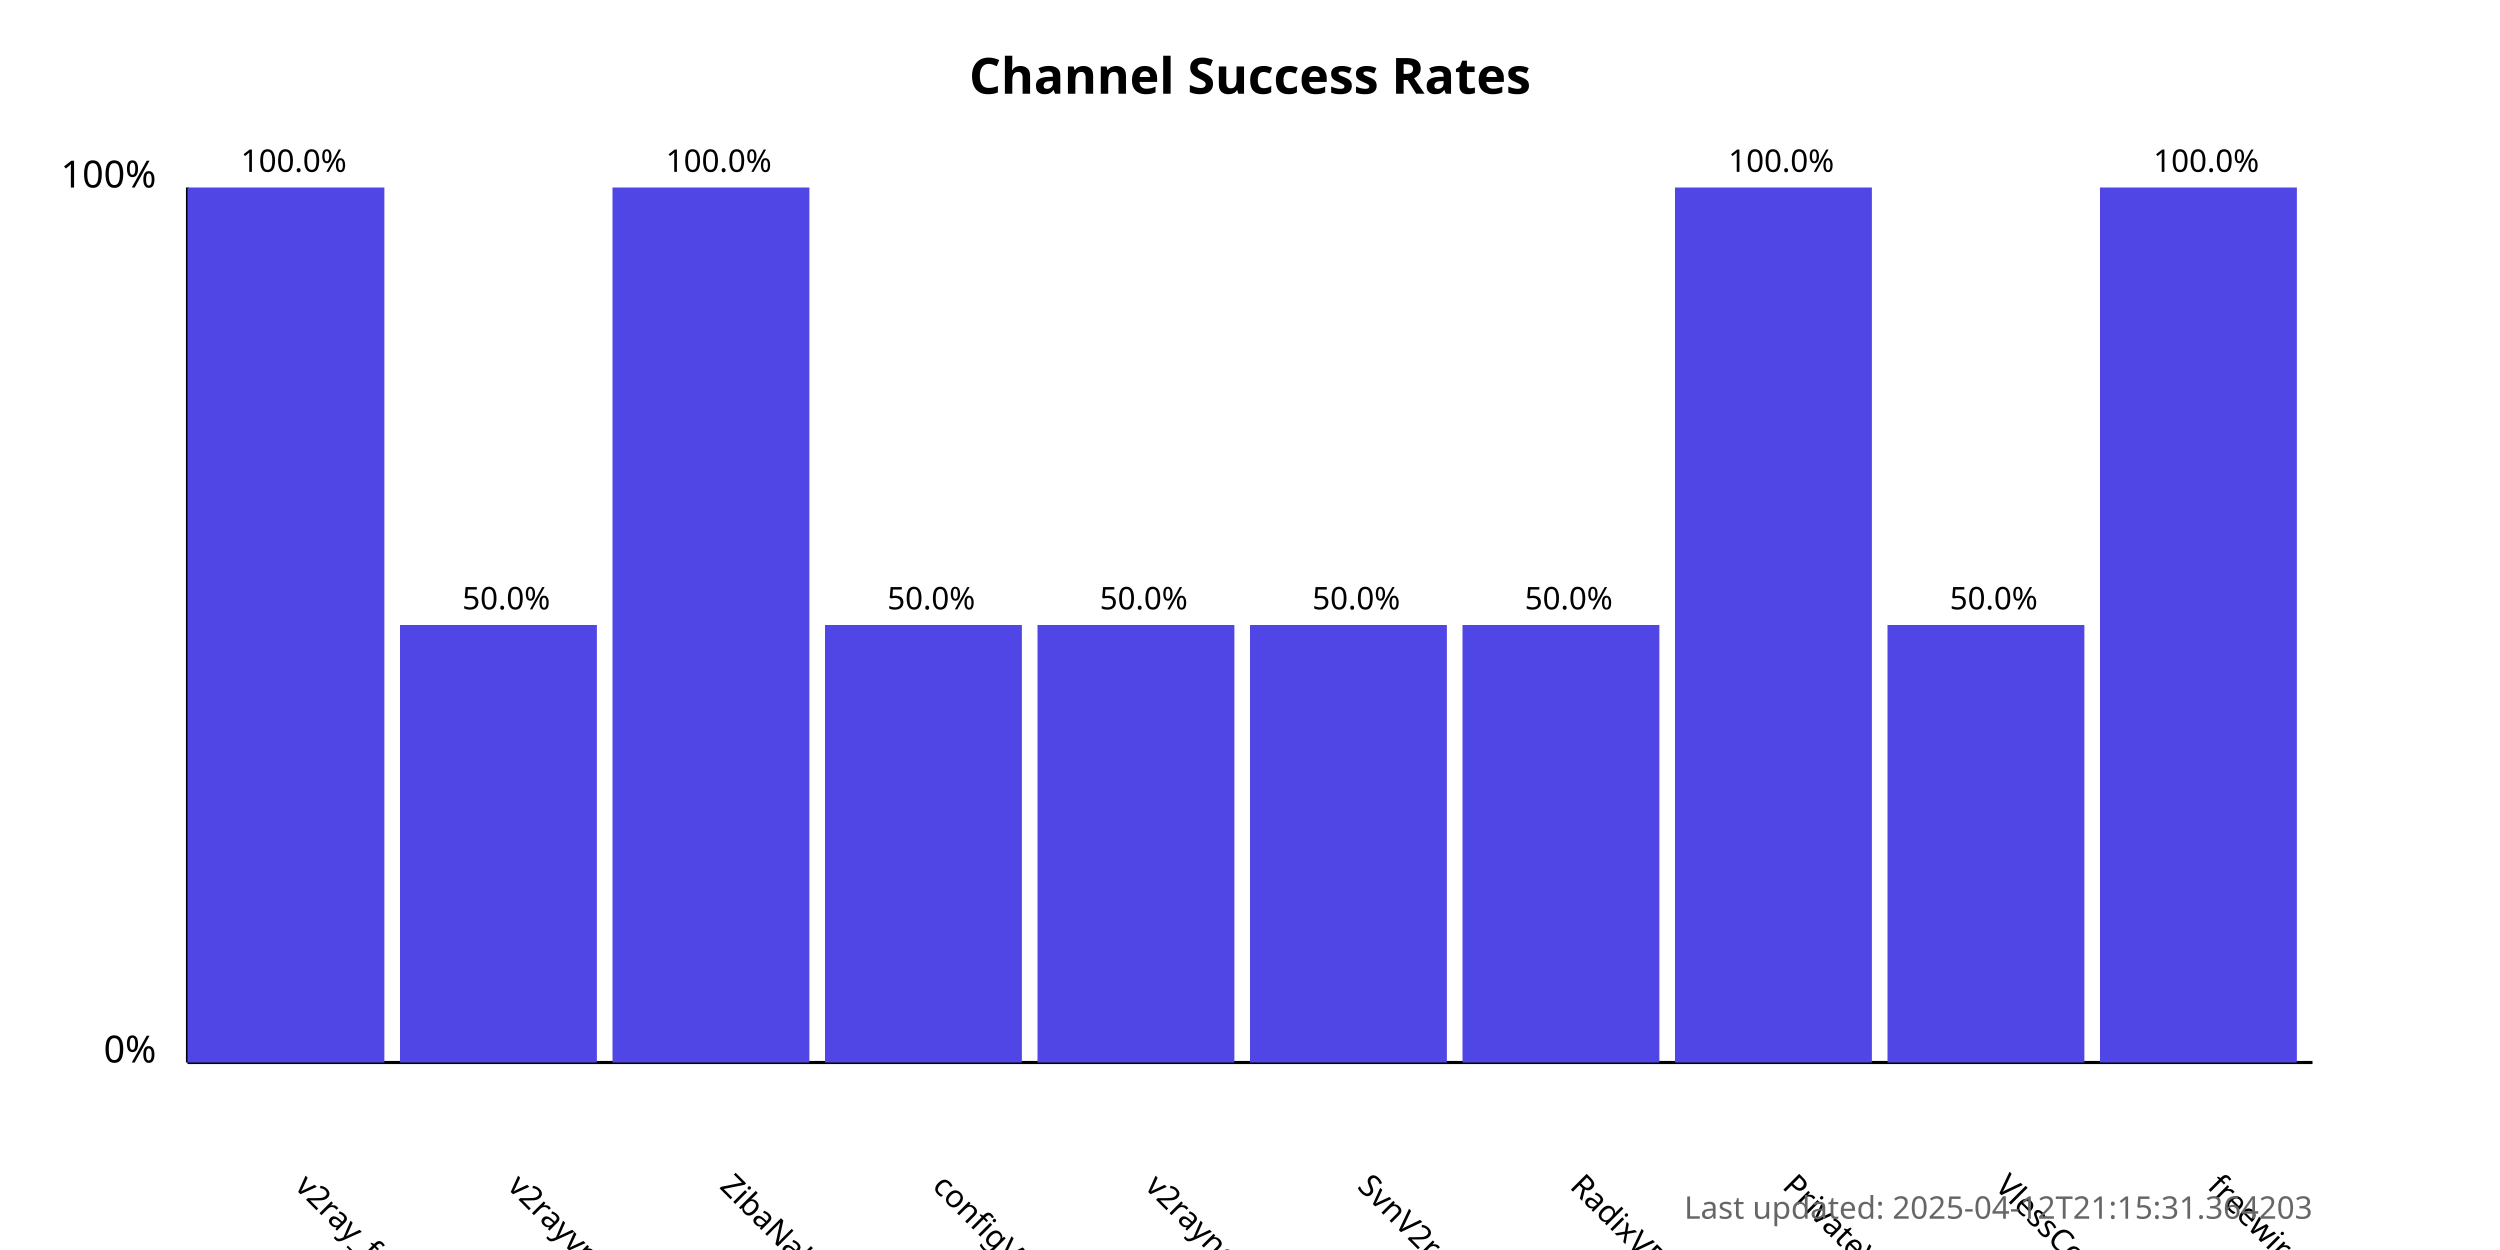
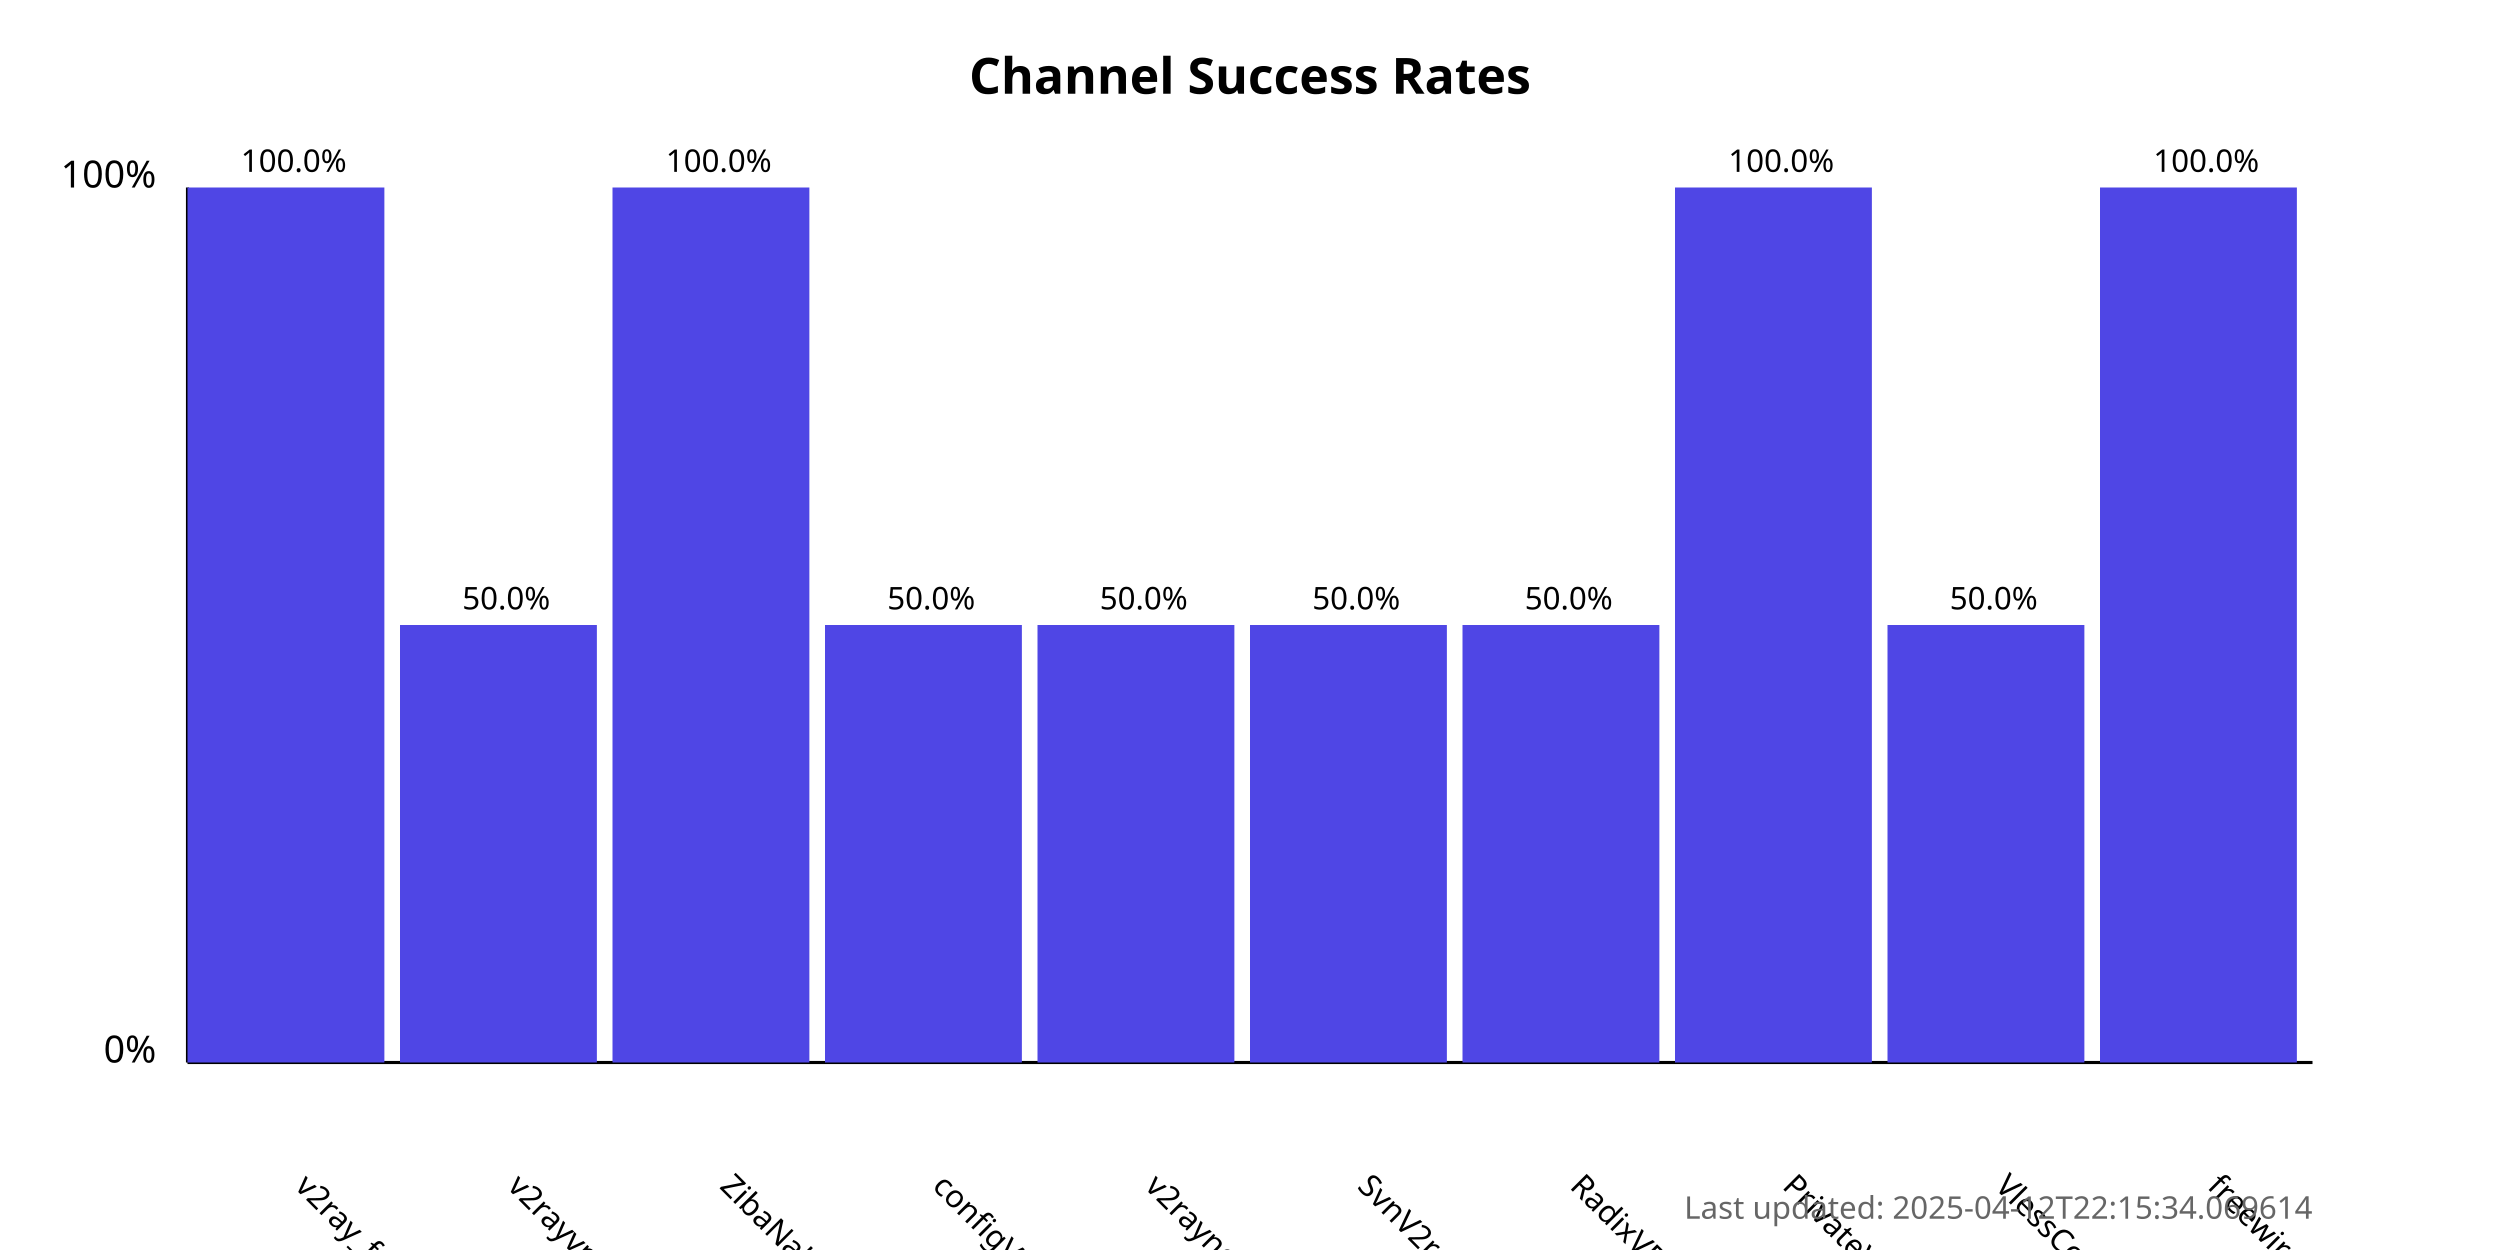
<svg xmlns="http://www.w3.org/2000/svg" width="800" height="400">
  <style>
            .chart-title { font: bold 16px sans-serif; }
            .axis-label { font: 12px sans-serif; }
            .tick-label { font: 10px sans-serif; }
            .bar { fill: #4f46e5; }
            .bar:hover { fill: #6366f1; }
            .timestamp { font: 10px sans-serif; fill: #666; }
        </style>
  <text x="400.0" y="30" text-anchor="middle" class="chart-title">
            Channel Success Rates
        </text>
  <line x1="60" y1="340" x2="60" y2="60" stroke="black" stroke-width="1" />
  <line x1="60" y1="340" x2="740" y2="340" stroke="black" stroke-width="1" />
  <text x="50" y="340" text-anchor="end" class="axis-label">0%</text>
  <text x="50" y="60" text-anchor="end" class="axis-label">100%</text>
  <g>
    <rect x="60" y="60.0" width="63.0" height="280.0" class="bar" />
    <text x="94.0" y="380" transform="rotate(45, 94.0, 380)" text-anchor="start" class="tick-label">
                v2ray_free_conf
            </text>
    <text x="94.0" y="55.0" text-anchor="middle" class="tick-label">
                100.0%
            </text>
  </g>
  <g>
    <rect x="128.0" y="200.0" width="63.0" height="140.0" class="bar" />
    <text x="162.0" y="380" transform="rotate(45, 162.0, 380)" text-anchor="start" class="tick-label">
                v2rayvpno
            </text>
    <text x="162.0" y="195.0" text-anchor="middle" class="tick-label">
                50.0%
            </text>
  </g>
  <g>
    <rect x="196.0" y="60.0" width="63.0" height="280.0" class="bar" />
    <text x="230.0" y="380" transform="rotate(45, 230.0, 380)" text-anchor="start" class="tick-label">
                ZibaNabz
            </text>
    <text x="230.0" y="55.0" text-anchor="middle" class="tick-label">
                100.0%
            </text>
  </g>
  <g>
    <rect x="264.0" y="200.0" width="63.0" height="140.0" class="bar" />
    <text x="298.0" y="380" transform="rotate(45, 298.0, 380)" text-anchor="start" class="tick-label">
                configV2rayForFree
            </text>
    <text x="298.0" y="195.0" text-anchor="middle" class="tick-label">
                50.0%
            </text>
  </g>
  <g>
    <rect x="332.0" y="200.0" width="63.0" height="140.0" class="bar" />
    <text x="366.0" y="380" transform="rotate(45, 366.0, 380)" text-anchor="start" class="tick-label">
                v2rayngvpn
            </text>
    <text x="366.0" y="195.0" text-anchor="middle" class="tick-label">
                50.0%
            </text>
  </g>
  <g>
    <rect x="400.0" y="200.0" width="63.0" height="140.0" class="bar" />
    <text x="434.0" y="380" transform="rotate(45, 434.0, 380)" text-anchor="start" class="tick-label">
                SvnV2ray
            </text>
    <text x="434.0" y="195.0" text-anchor="middle" class="tick-label">
                50.0%
            </text>
  </g>
  <g>
    <rect x="468.0" y="200.0" width="63.0" height="140.0" class="bar" />
    <text x="502.0" y="380" transform="rotate(45, 502.0, 380)" text-anchor="start" class="tick-label">
                RadixVPN
            </text>
    <text x="502.0" y="195.0" text-anchor="middle" class="tick-label">
                50.0%
            </text>
  </g>
  <g>
    <rect x="536.0" y="60.0" width="63.0" height="280.0" class="bar" />
    <text x="570.0" y="380" transform="rotate(45, 570.0, 380)" text-anchor="start" class="tick-label">
                PrivateVPNs
            </text>
    <text x="570.0" y="55.0" text-anchor="middle" class="tick-label">
                100.0%
            </text>
  </g>
  <g>
    <rect x="604.0" y="200.0" width="63.0" height="140.0" class="bar" />
    <text x="638.0" y="380" transform="rotate(45, 638.0, 380)" text-anchor="start" class="tick-label">
                VlessConfig
            </text>
    <text x="638.0" y="195.0" text-anchor="middle" class="tick-label">
                50.0%
            </text>
  </g>
  <g>
    <rect x="672.0" y="60.0" width="63.0" height="280.0" class="bar" />
    <text x="706.0" y="380" transform="rotate(45, 706.0, 380)" text-anchor="start" class="tick-label">
                freewireguard
            </text>
    <text x="706.0" y="55.0" text-anchor="middle" class="tick-label">
                100.0%
            </text>
  </g>
  <text x="740" y="390" text-anchor="end" class="timestamp">
-             Last updated: 2025-04-12T21:15:31.364203
+             Last updated: 2025-04-12T22:15:34.069614
        </text>
</svg>
